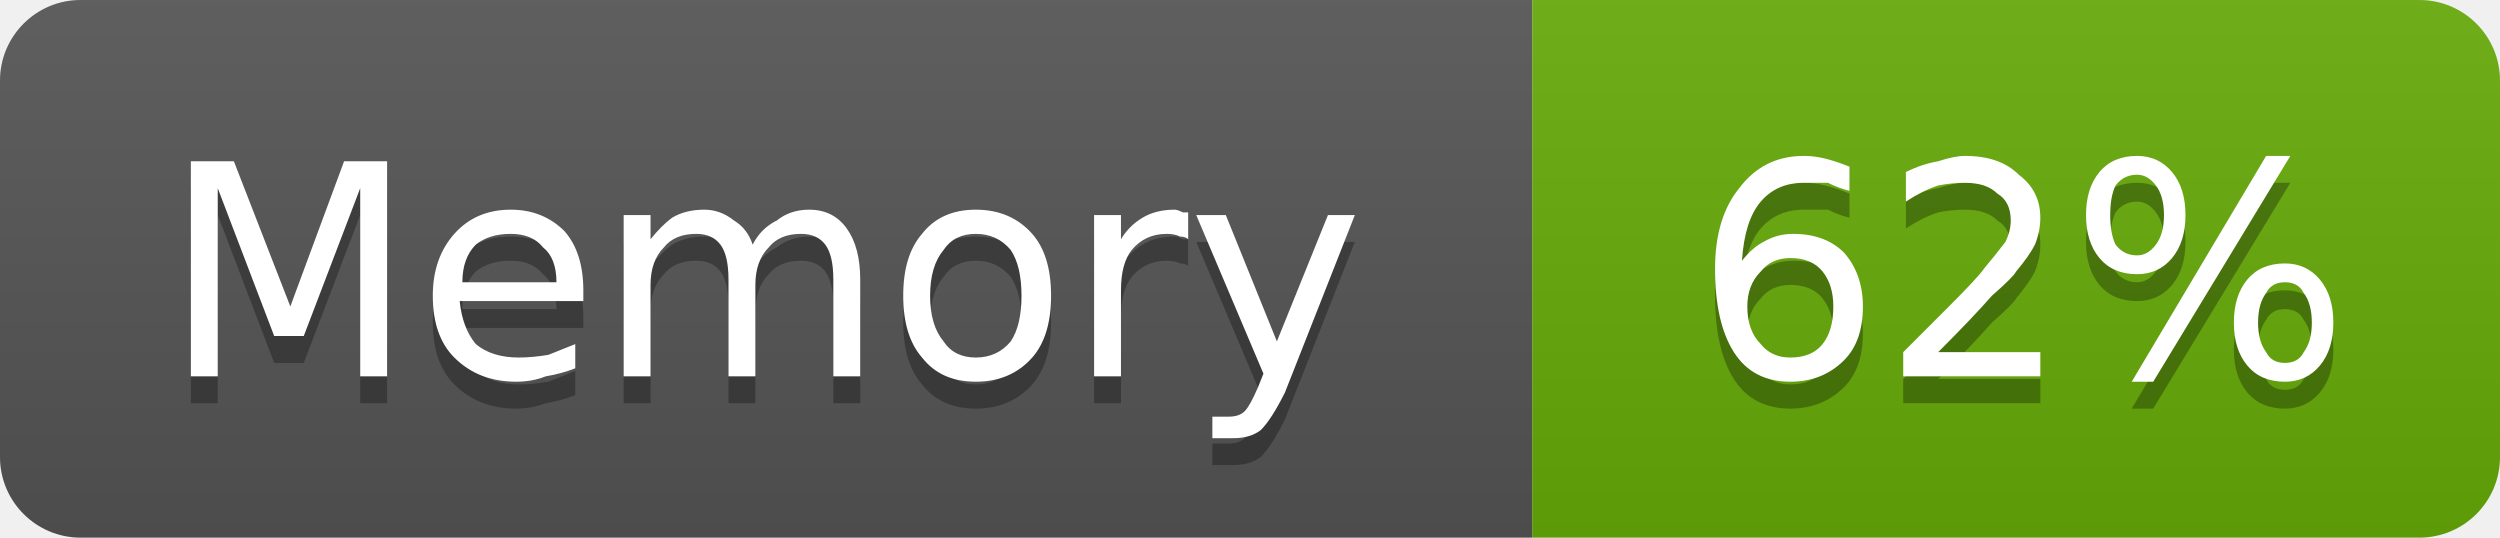
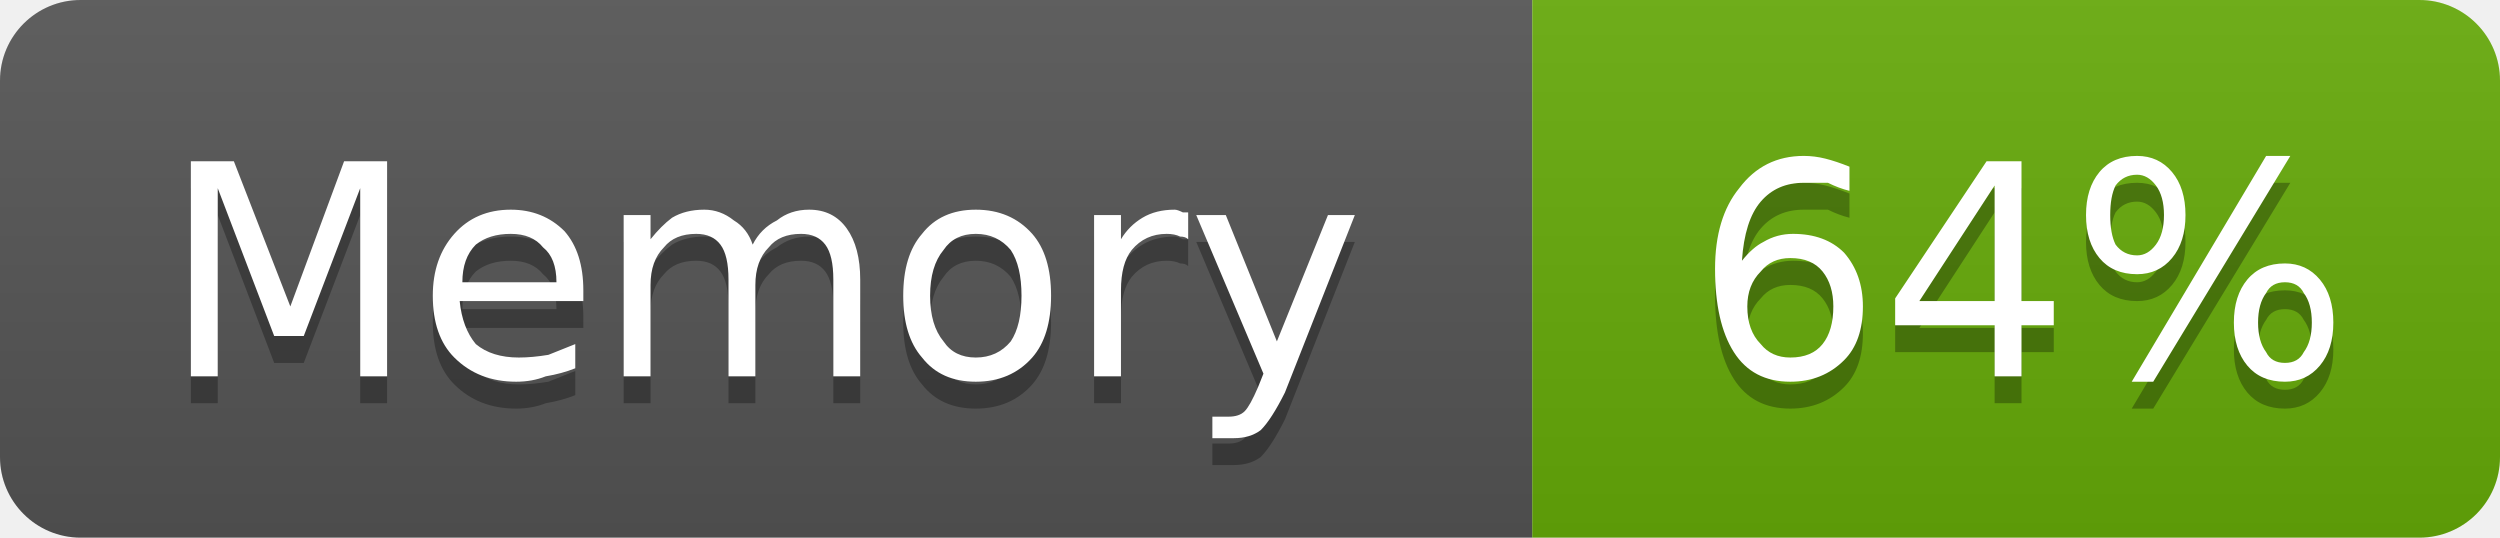
- <svg xmlns="http://www.w3.org/2000/svg" width="93" height="20" viewBox="0 0 93 20" role="img" aria-label="Memory: 62%">
+ <svg xmlns="http://www.w3.org/2000/svg" width="93" height="20" viewBox="0 0 93 20" role="img" aria-label="Memory: 64%">
  <linearGradient id="g-cluster_memory_usage" x2="0" y2="100%">
    <stop offset="0" stop-color="#bbb" stop-opacity=".1" />
    <stop offset="1" stop-opacity=".1" />
  </linearGradient>
  <clipPath id="r-cluster_memory_usage">
    <rect width="93" height="20" rx="3" fill="#fff" />
  </clipPath>
  <g clip-path="url(#r-cluster_memory_usage)">
    <rect width="57" height="20" fill="#555" />
    <rect x="57" width="36" height="20" fill="#67ac09" />
    <rect width="93" height="20" fill="url(#g-cluster_memory_usage)" />
    <path transform="translate(0 1)" fill="#010101" fill-opacity=".3" d="M7.1 6.0L8.7 6.0L10.8 11.4L12.8 6.0L14.4 6.0L14.4 14.0L13.4 14.0L13.4 7.0L11.3 12.5L10.2 12.5L8.1 7.0L8.1 14.0L7.1 14.0L7.1 6.0ZM21.7 10.8L21.7 11.2L17.1 11.2Q17.2 12.2 17.7 12.8Q18.3 13.3 19.3 13.3Q19.8 13.3 20.4 13.2Q20.9 13.0 21.4 12.8L21.4 13.7Q20.9 13.9 20.3 14.0Q19.8 14.2 19.2 14.2Q17.8 14.2 16.9 13.3Q16.1 12.5 16.1 11.0Q16.1 9.6 16.9 8.7Q17.7 7.8 19.0 7.8Q20.2 7.8 21.0 8.6Q21.7 9.4 21.7 10.8ZM20.7 10.5Q20.7 9.6 20.2 9.2Q19.8 8.7 19.0 8.7Q18.2 8.7 17.7 9.1Q17.2 9.6 17.2 10.5L20.7 10.5ZM28.0 9.1Q28.3 8.5 28.9 8.2Q29.4 7.8 30.1 7.8Q31.0 7.8 31.5 8.5Q32.0 9.2 32.0 10.4L32.0 14.0L31.0 14.0L31.0 10.4Q31.0 9.5 30.7 9.1Q30.4 8.7 29.8 8.7Q29.0 8.7 28.6 9.2Q28.1 9.7 28.1 10.6L28.1 14.0L27.1 14.0L27.1 10.4Q27.1 9.5 26.8 9.1Q26.5 8.7 25.9 8.7Q25.1 8.7 24.7 9.2Q24.2 9.7 24.2 10.6L24.2 14.0L23.2 14.0L23.2 8.0L24.2 8.0L24.2 8.9Q24.6 8.4 25.0 8.1Q25.5 7.8 26.2 7.8Q26.8 7.8 27.3 8.2Q27.8 8.5 28.0 9.1ZM36.3 8.7Q35.5 8.7 35.1 9.3Q34.6 9.9 34.6 11.0Q34.6 12.1 35.1 12.7Q35.5 13.3 36.3 13.3Q37.1 13.3 37.6 12.7Q38.0 12.1 38.0 11.0Q38.0 9.9 37.6 9.3Q37.1 8.7 36.3 8.7ZM36.3 7.8Q37.6 7.8 38.4 8.7Q39.1 9.5 39.1 11.0Q39.1 12.5 38.4 13.3Q37.6 14.2 36.3 14.2Q35.0 14.2 34.3 13.3Q33.6 12.5 33.6 11.0Q33.6 9.5 34.3 8.7Q35.0 7.8 36.3 7.8ZM44.2 8.9Q44.1 8.8 43.9 8.8Q43.7 8.7 43.4 8.7Q42.6 8.7 42.1 9.3Q41.7 9.8 41.7 10.8L41.7 14.0L40.7 14.0L40.7 8.0L41.7 8.0L41.7 8.9Q42.0 8.4 42.5 8.1Q43.0 7.8 43.7 7.8Q43.8 7.8 44.0 7.9Q44.1 7.9 44.2 7.9L44.2 8.9ZM47.8 14.6Q47.3 15.6 46.9 16.0Q46.5 16.3 45.9 16.3L45.1 16.3L45.1 15.5L45.7 15.5Q46.1 15.5 46.3 15.3Q46.5 15.1 46.8 14.4L47.0 13.9L44.5 8.0L45.6 8.0L47.5 12.7L49.4 8.0L50.4 8.0L47.8 14.6Z" />
    <path fill="#fff" d="M7.1 6.0L8.7 6.0L10.8 11.4L12.8 6.0L14.4 6.0L14.4 14.0L13.4 14.0L13.4 7.0L11.3 12.5L10.2 12.5L8.1 7.0L8.1 14.0L7.1 14.0L7.1 6.0ZM21.7 10.8L21.7 11.2L17.1 11.2Q17.2 12.2 17.7 12.8Q18.3 13.3 19.3 13.3Q19.8 13.3 20.4 13.2Q20.9 13.0 21.4 12.8L21.4 13.7Q20.9 13.9 20.3 14.0Q19.8 14.2 19.2 14.2Q17.8 14.2 16.9 13.3Q16.1 12.5 16.1 11.0Q16.1 9.6 16.9 8.7Q17.7 7.8 19.0 7.8Q20.2 7.8 21.0 8.6Q21.7 9.4 21.7 10.8ZM20.7 10.5Q20.7 9.6 20.2 9.2Q19.8 8.7 19.0 8.7Q18.2 8.7 17.7 9.1Q17.2 9.6 17.2 10.5L20.7 10.5ZM28.0 9.1Q28.3 8.5 28.9 8.2Q29.4 7.8 30.1 7.8Q31.0 7.8 31.5 8.5Q32.0 9.2 32.0 10.4L32.0 14.0L31.0 14.0L31.0 10.4Q31.0 9.5 30.7 9.1Q30.4 8.7 29.8 8.7Q29.0 8.7 28.6 9.2Q28.1 9.7 28.1 10.6L28.1 14.0L27.1 14.0L27.1 10.4Q27.1 9.5 26.8 9.1Q26.5 8.7 25.9 8.7Q25.1 8.7 24.7 9.2Q24.2 9.7 24.2 10.6L24.2 14.0L23.2 14.0L23.2 8.0L24.2 8.0L24.2 8.9Q24.6 8.4 25.0 8.1Q25.5 7.8 26.2 7.8Q26.8 7.8 27.3 8.2Q27.8 8.5 28.0 9.1ZM36.3 8.7Q35.5 8.7 35.1 9.3Q34.6 9.9 34.6 11.0Q34.6 12.1 35.1 12.7Q35.5 13.3 36.3 13.3Q37.1 13.3 37.6 12.7Q38.0 12.1 38.0 11.0Q38.0 9.9 37.6 9.3Q37.1 8.7 36.3 8.7ZM36.3 7.8Q37.6 7.8 38.4 8.7Q39.1 9.5 39.1 11.0Q39.1 12.5 38.4 13.3Q37.6 14.2 36.3 14.2Q35.0 14.2 34.3 13.3Q33.6 12.5 33.6 11.0Q33.6 9.5 34.3 8.7Q35.0 7.8 36.3 7.8ZM44.2 8.9Q44.1 8.8 43.9 8.8Q43.7 8.7 43.4 8.7Q42.6 8.7 42.1 9.3Q41.7 9.8 41.7 10.8L41.7 14.0L40.7 14.0L40.7 8.0L41.7 8.0L41.7 8.9Q42.0 8.4 42.5 8.1Q43.0 7.8 43.7 7.8Q43.8 7.8 44.0 7.9Q44.1 7.9 44.2 7.9L44.2 8.9ZM47.8 14.6Q47.3 15.6 46.9 16.0Q46.5 16.3 45.9 16.3L45.1 16.3L45.1 15.5L45.7 15.5Q46.1 15.5 46.3 15.3Q46.5 15.1 46.8 14.4L47.0 13.9L44.5 8.0L45.6 8.0L47.5 12.7L49.4 8.0L50.4 8.0L47.8 14.6Z" />
-     <path transform="translate(0 1)" fill="#010101" fill-opacity=".3" d="M66.6 9.6Q65.9 9.6 65.5 10.1Q65.0 10.6 65.0 11.4Q65.0 12.3 65.5 12.8Q65.9 13.3 66.6 13.3Q67.4 13.3 67.8 12.8Q68.2 12.3 68.2 11.4Q68.2 10.6 67.8 10.1Q67.4 9.6 66.6 9.6ZM68.8 6.2L68.8 7.1Q68.4 7.0 68.0 6.8Q67.5 6.8 67.1 6.8Q66.1 6.8 65.5 7.5Q64.9 8.2 64.8 9.7Q65.2 9.2 65.6 9.0Q66.1 8.7 66.7 8.7Q67.9 8.7 68.6 9.4Q69.3 10.2 69.3 11.4Q69.3 12.7 68.6 13.4Q67.8 14.2 66.6 14.2Q65.2 14.2 64.5 13.1Q63.8 12.0 63.8 10.0Q63.8 8.1 64.7 7.0Q65.6 5.8 67.1 5.8Q67.5 5.8 67.9 5.9Q68.3 6.0 68.8 6.2ZM72.1 13.1L75.9 13.1L75.9 14.0L70.8 14.0L70.8 13.1Q71.4 12.5 72.5 11.4Q73.6 10.3 73.8 10.0Q74.3 9.4 74.6 9.0Q74.8 8.6 74.8 8.2Q74.8 7.5 74.3 7.2Q73.9 6.8 73.1 6.8Q72.6 6.8 72.1 6.9Q71.5 7.1 70.9 7.5L70.9 6.4Q71.5 6.1 72.1 6.0Q72.7 5.8 73.1 5.8Q74.4 5.8 75.1 6.5Q75.9 7.1 75.9 8.1Q75.9 8.6 75.7 9.1Q75.5 9.5 75.0 10.1Q74.9 10.3 74.1 11.0Q73.4 11.8 72.1 13.1ZM85.0 10.5Q84.5 10.5 84.3 10.9Q84.0 11.3 84.0 12.0Q84.0 12.7 84.3 13.1Q84.5 13.5 85.0 13.5Q85.5 13.5 85.7 13.1Q86.0 12.7 86.0 12.0Q86.0 11.3 85.7 10.9Q85.5 10.5 85.0 10.5ZM85.0 9.8Q85.8 9.8 86.3 10.4Q86.8 11.0 86.8 12.0Q86.8 13.0 86.3 13.6Q85.8 14.2 85.0 14.2Q84.1 14.2 83.6 13.6Q83.1 13.0 83.1 12.0Q83.1 11.0 83.6 10.4Q84.1 9.8 85.0 9.8ZM79.5 6.5Q79.0 6.5 78.7 6.9Q78.5 7.3 78.5 8.0Q78.5 8.7 78.7 9.1Q79.0 9.5 79.5 9.5Q79.9 9.5 80.2 9.1Q80.5 8.7 80.5 8.0Q80.5 7.3 80.2 6.9Q79.9 6.5 79.5 6.5ZM84.3 5.8L85.2 5.8L80.1 14.2L79.3 14.2L84.3 5.8ZM79.5 5.8Q80.3 5.8 80.8 6.4Q81.3 7.0 81.3 8.0Q81.3 9.0 80.8 9.6Q80.3 10.2 79.5 10.2Q78.6 10.2 78.1 9.6Q77.6 9.0 77.6 8.0Q77.6 7.0 78.1 6.4Q78.6 5.8 79.5 5.8Z" />
-     <path fill="#fff" d="M66.6 9.6Q65.9 9.6 65.5 10.1Q65.0 10.6 65.0 11.4Q65.0 12.3 65.5 12.8Q65.9 13.3 66.6 13.3Q67.4 13.3 67.8 12.8Q68.2 12.3 68.2 11.4Q68.2 10.6 67.8 10.1Q67.4 9.6 66.6 9.6ZM68.8 6.2L68.8 7.1Q68.4 7.0 68.0 6.8Q67.5 6.8 67.1 6.8Q66.1 6.8 65.5 7.5Q64.9 8.2 64.8 9.7Q65.2 9.2 65.6 9.0Q66.1 8.7 66.7 8.7Q67.9 8.7 68.6 9.4Q69.3 10.2 69.3 11.4Q69.3 12.7 68.6 13.4Q67.8 14.2 66.6 14.2Q65.2 14.2 64.5 13.1Q63.8 12.0 63.8 10.0Q63.8 8.1 64.7 7.0Q65.6 5.8 67.1 5.8Q67.5 5.8 67.9 5.9Q68.3 6.0 68.8 6.2ZM72.1 13.1L75.9 13.1L75.9 14.0L70.8 14.0L70.8 13.1Q71.4 12.5 72.5 11.4Q73.6 10.3 73.8 10.0Q74.3 9.4 74.6 9.0Q74.8 8.6 74.8 8.2Q74.8 7.5 74.3 7.2Q73.9 6.8 73.1 6.8Q72.6 6.8 72.1 6.9Q71.5 7.1 70.9 7.5L70.9 6.4Q71.5 6.1 72.1 6.0Q72.7 5.8 73.1 5.8Q74.4 5.8 75.1 6.5Q75.9 7.1 75.9 8.1Q75.9 8.6 75.7 9.1Q75.5 9.5 75.0 10.1Q74.9 10.3 74.1 11.0Q73.4 11.8 72.1 13.1ZM85.0 10.5Q84.5 10.5 84.3 10.9Q84.0 11.3 84.0 12.0Q84.0 12.7 84.3 13.1Q84.5 13.5 85.0 13.5Q85.5 13.5 85.7 13.1Q86.0 12.7 86.0 12.0Q86.0 11.3 85.7 10.9Q85.5 10.5 85.0 10.5ZM85.0 9.8Q85.8 9.8 86.3 10.4Q86.8 11.0 86.8 12.0Q86.8 13.0 86.3 13.6Q85.8 14.2 85.0 14.2Q84.1 14.2 83.6 13.6Q83.1 13.0 83.1 12.0Q83.1 11.0 83.6 10.4Q84.1 9.8 85.0 9.8ZM79.5 6.5Q79.0 6.5 78.7 6.9Q78.5 7.3 78.5 8.0Q78.5 8.7 78.7 9.1Q79.0 9.5 79.5 9.5Q79.9 9.5 80.2 9.1Q80.5 8.7 80.5 8.0Q80.5 7.3 80.2 6.9Q79.9 6.5 79.5 6.5ZM84.3 5.8L85.2 5.8L80.1 14.2L79.3 14.2L84.3 5.8ZM79.5 5.8Q80.3 5.8 80.8 6.4Q81.3 7.0 81.3 8.0Q81.3 9.0 80.8 9.6Q80.3 10.2 79.5 10.2Q78.6 10.2 78.1 9.6Q77.6 9.0 77.6 8.0Q77.6 7.0 78.1 6.4Q78.6 5.8 79.5 5.8Z" />
+     <path transform="translate(0 1)" fill="#010101" fill-opacity=".3" d="M66.6 9.6Q65.9 9.6 65.5 10.1Q65.0 10.6 65.0 11.4Q65.0 12.3 65.5 12.8Q65.9 13.3 66.6 13.3Q67.4 13.3 67.8 12.8Q68.2 12.3 68.2 11.4Q68.2 10.6 67.8 10.1Q67.4 9.6 66.6 9.6ZM68.8 6.2L68.8 7.1Q68.4 7.0 68.0 6.8Q67.5 6.8 67.1 6.8Q66.1 6.8 65.5 7.5Q64.9 8.2 64.8 9.7Q65.2 9.2 65.6 9.0Q66.1 8.7 66.7 8.7Q67.9 8.7 68.6 9.4Q69.3 10.2 69.3 11.4Q69.3 12.7 68.6 13.4Q67.8 14.2 66.6 14.2Q65.2 14.2 64.5 13.1Q63.8 12.0 63.8 10.0Q63.8 8.1 64.7 7.0Q65.6 5.8 67.1 5.8Q67.5 5.8 67.9 5.9Q68.3 6.0 68.8 6.2ZM74.2 6.9L71.4 11.2L74.2 11.2L74.2 6.9ZM73.9 6.0L75.2 6.0L75.2 11.2L76.4 11.2L76.4 12.1L75.2 12.1L75.2 14.0L74.2 14.0L74.2 12.1L70.5 12.1L70.5 11.1L73.9 6.0ZM85.0 10.5Q84.5 10.5 84.3 10.9Q84.0 11.3 84.0 12.0Q84.0 12.7 84.3 13.1Q84.5 13.5 85.0 13.5Q85.5 13.5 85.7 13.1Q86.0 12.7 86.0 12.0Q86.0 11.3 85.7 10.9Q85.5 10.5 85.0 10.5ZM85.0 9.8Q85.8 9.8 86.3 10.4Q86.8 11.0 86.8 12.0Q86.8 13.0 86.3 13.6Q85.8 14.2 85.0 14.2Q84.1 14.2 83.6 13.6Q83.1 13.0 83.1 12.0Q83.1 11.0 83.6 10.4Q84.1 9.8 85.0 9.8ZM79.5 6.5Q79.0 6.5 78.7 6.9Q78.5 7.3 78.5 8.0Q78.5 8.7 78.7 9.1Q79.0 9.5 79.5 9.5Q79.9 9.5 80.2 9.1Q80.5 8.7 80.5 8.0Q80.5 7.3 80.2 6.9Q79.9 6.5 79.5 6.5ZM84.3 5.8L85.2 5.8L80.1 14.2L79.3 14.2L84.3 5.8ZM79.5 5.8Q80.3 5.8 80.8 6.4Q81.3 7.0 81.3 8.0Q81.3 9.0 80.8 9.6Q80.3 10.2 79.5 10.2Q78.6 10.2 78.1 9.6Q77.6 9.0 77.6 8.0Q77.6 7.0 78.1 6.4Q78.6 5.8 79.5 5.8Z" />
+     <path fill="#fff" d="M66.6 9.6Q65.9 9.6 65.5 10.1Q65.0 10.6 65.0 11.4Q65.0 12.3 65.5 12.8Q65.9 13.3 66.6 13.3Q67.4 13.3 67.8 12.8Q68.2 12.3 68.2 11.4Q68.2 10.6 67.8 10.1Q67.4 9.6 66.6 9.6ZM68.8 6.2L68.8 7.1Q68.4 7.0 68.0 6.8Q67.5 6.8 67.1 6.8Q66.1 6.8 65.5 7.5Q64.9 8.2 64.8 9.7Q65.2 9.2 65.6 9.0Q66.1 8.7 66.7 8.7Q67.9 8.7 68.6 9.4Q69.3 10.2 69.3 11.4Q69.3 12.7 68.6 13.4Q67.8 14.2 66.6 14.2Q65.2 14.2 64.5 13.1Q63.8 12.0 63.8 10.0Q63.8 8.1 64.7 7.0Q65.6 5.8 67.1 5.8Q67.5 5.8 67.9 5.9Q68.3 6.0 68.8 6.2ZM74.2 6.9L71.4 11.2L74.2 11.2L74.2 6.9ZM73.9 6.0L75.2 6.0L75.2 11.2L76.4 11.2L76.4 12.1L75.2 12.1L75.2 14.0L74.2 14.0L74.2 12.1L70.5 12.1L70.5 11.1L73.9 6.0ZM85.0 10.5Q84.5 10.5 84.3 10.9Q84.0 11.3 84.0 12.0Q84.0 12.7 84.3 13.1Q84.5 13.5 85.0 13.5Q85.5 13.5 85.7 13.1Q86.0 12.7 86.0 12.0Q86.0 11.3 85.7 10.9Q85.5 10.5 85.0 10.5ZM85.0 9.8Q85.8 9.8 86.3 10.4Q86.8 11.0 86.8 12.0Q86.8 13.0 86.3 13.6Q85.8 14.2 85.0 14.2Q84.1 14.2 83.6 13.6Q83.1 13.0 83.1 12.0Q83.1 11.0 83.6 10.4Q84.1 9.8 85.0 9.8ZM79.5 6.5Q79.0 6.5 78.7 6.9Q78.5 7.3 78.5 8.0Q78.5 8.7 78.7 9.1Q79.0 9.5 79.5 9.5Q79.9 9.5 80.2 9.1Q80.5 8.7 80.5 8.0Q80.5 7.3 80.2 6.9Q79.9 6.5 79.5 6.5ZM84.3 5.8L85.2 5.8L80.1 14.2L79.3 14.2L84.3 5.8ZM79.5 5.8Q80.3 5.8 80.8 6.4Q81.3 7.0 81.3 8.0Q81.3 9.0 80.8 9.6Q80.3 10.2 79.5 10.2Q78.6 10.2 78.1 9.6Q77.6 9.0 77.6 8.0Q77.6 7.0 78.1 6.4Q78.6 5.8 79.5 5.8Z" />
  </g>
</svg>
